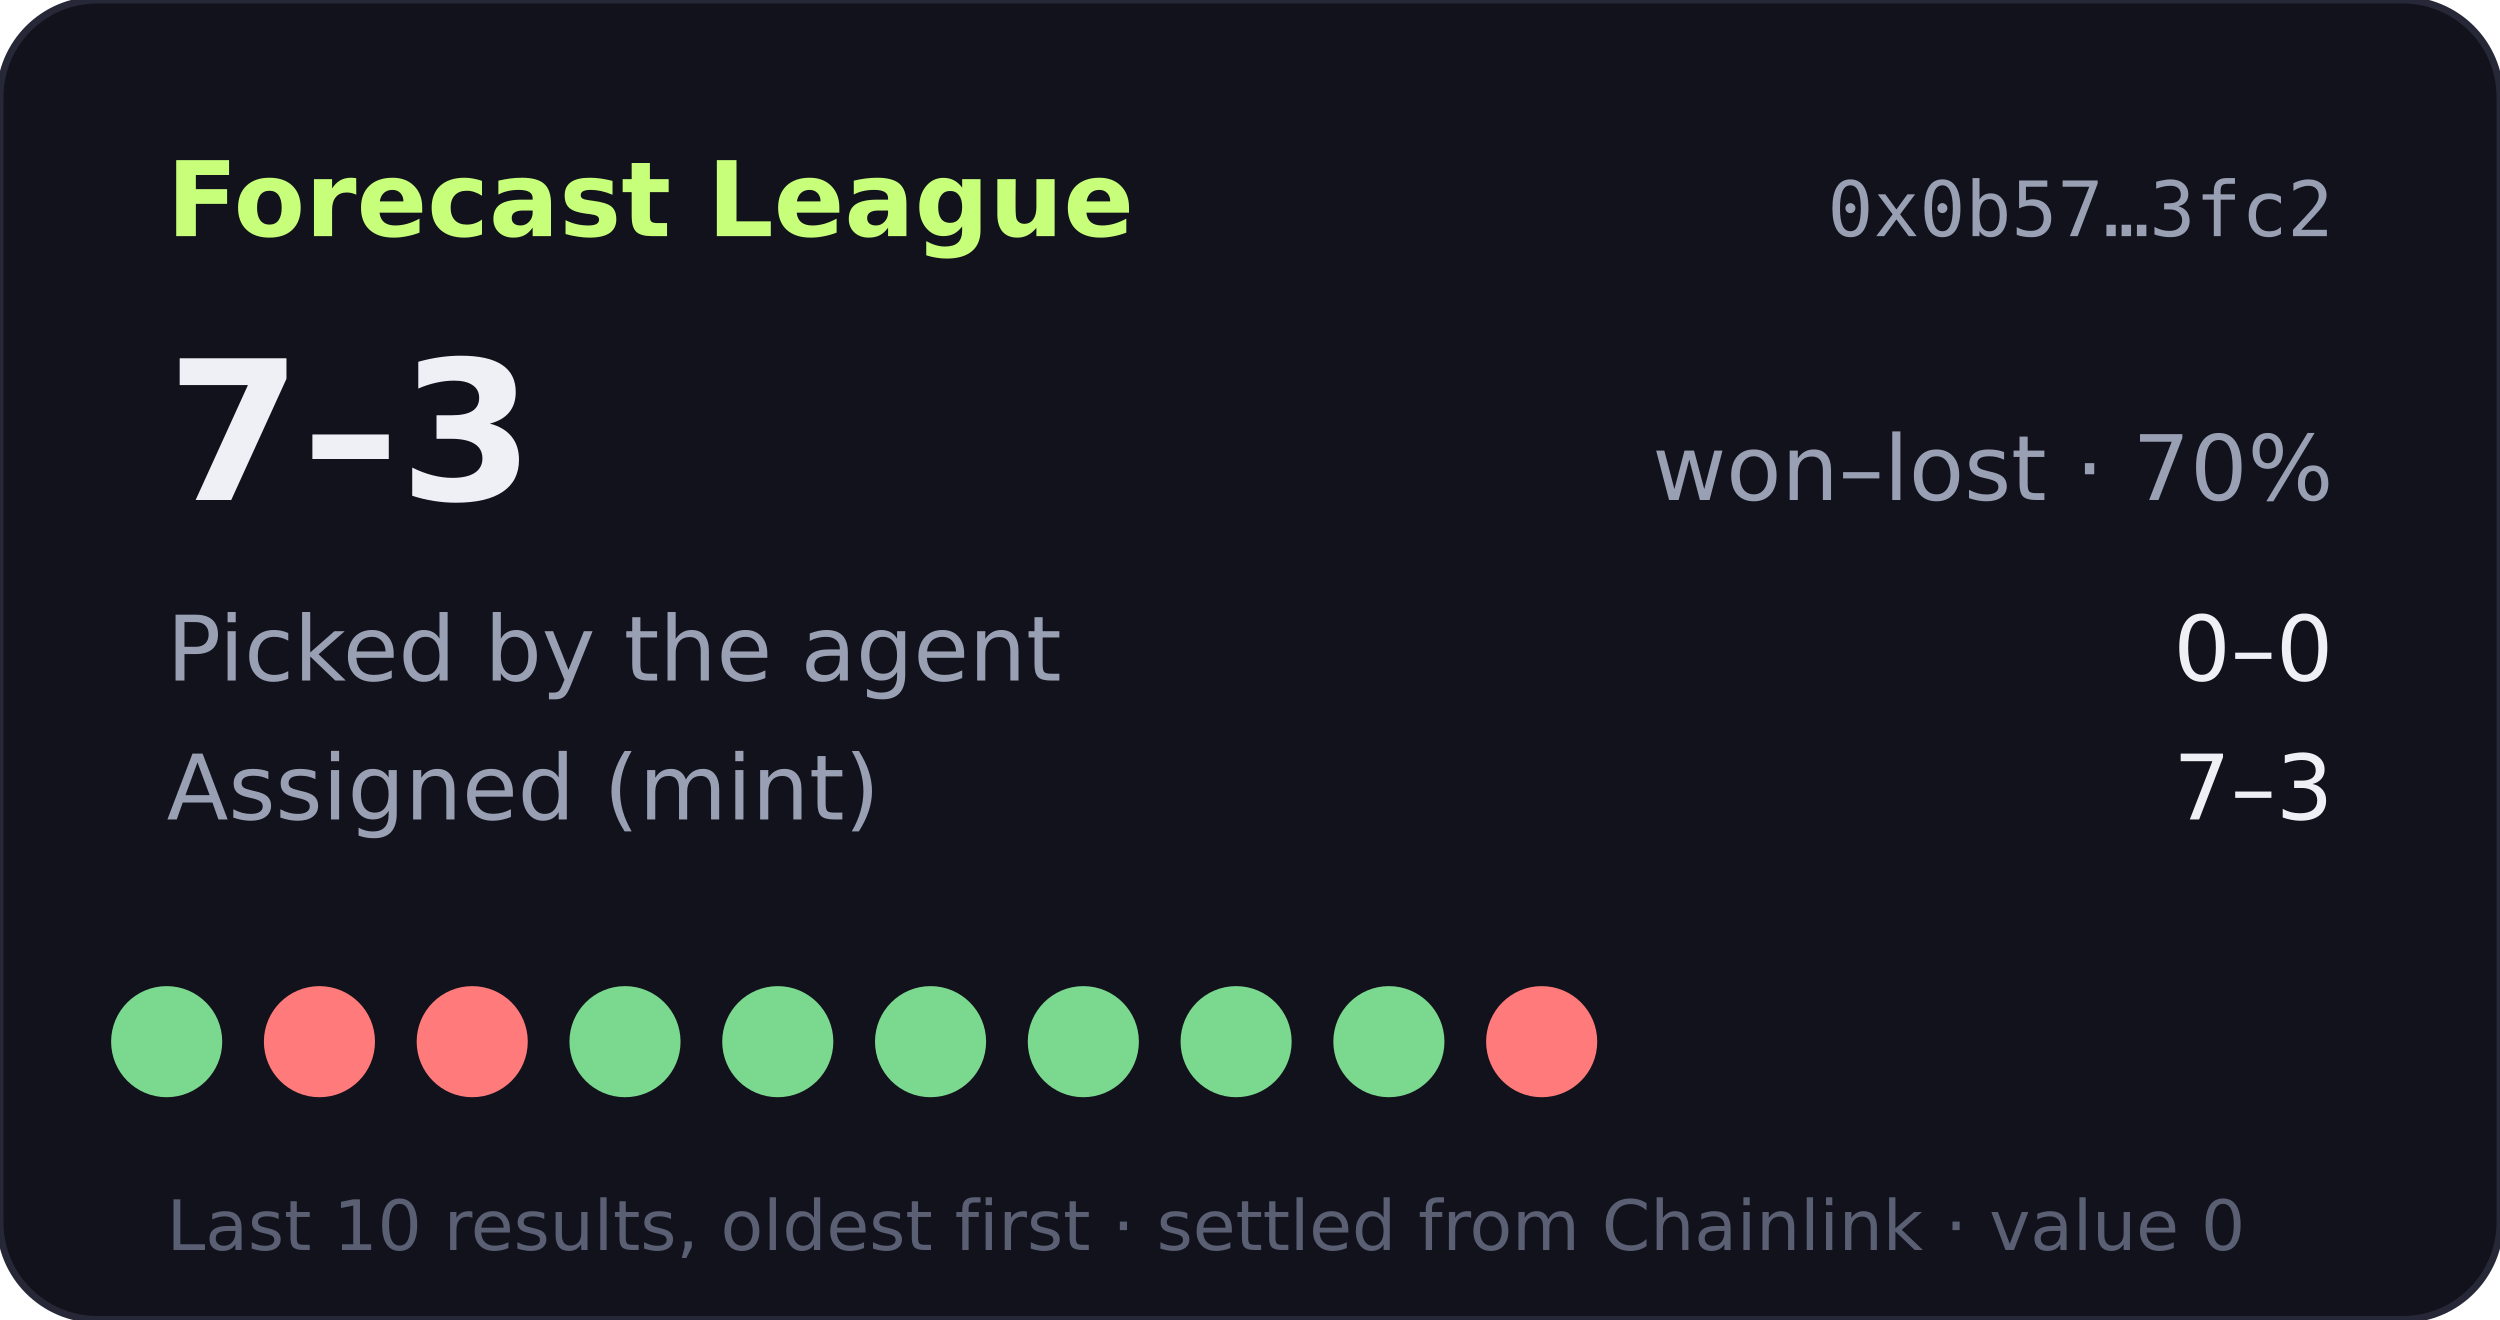
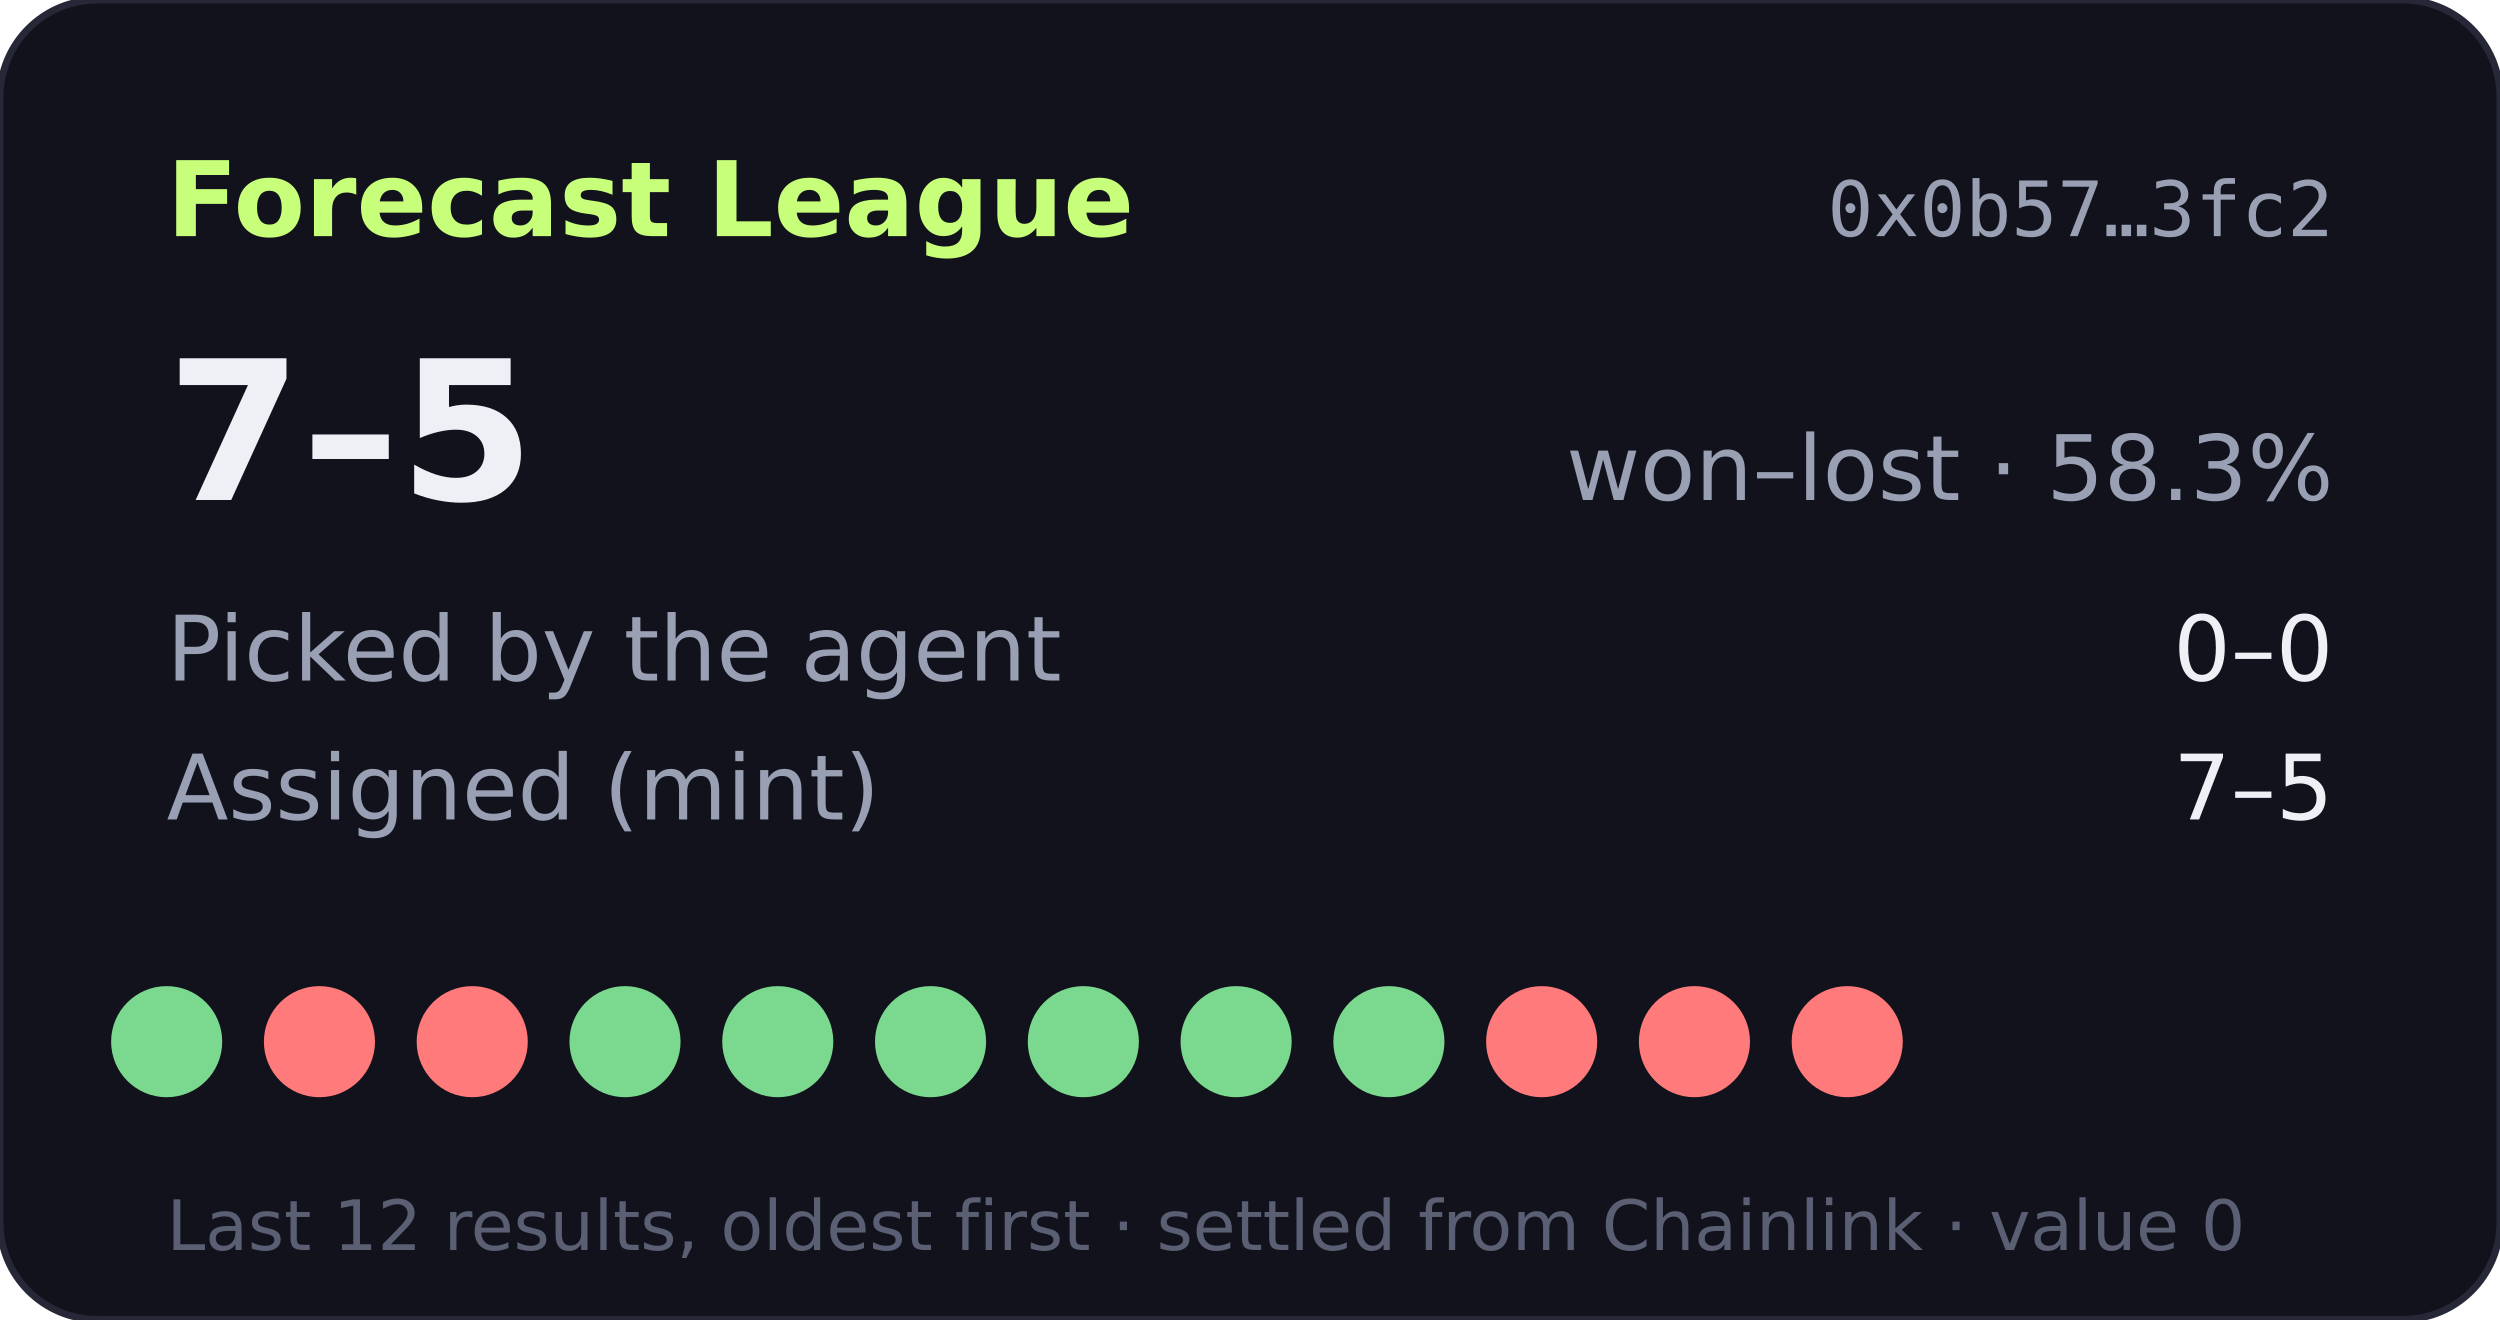
- <svg xmlns="http://www.w3.org/2000/svg" width="360" height="190" viewBox="0 0 360 190" role="img" aria-label="Forecast League record 7-3">
+ <svg xmlns="http://www.w3.org/2000/svg" width="360" height="190" viewBox="0 0 360 190" role="img" aria-label="Forecast League record 7-5">
  <rect width="360" height="190" rx="14" fill="#11121b" stroke="#262838" />
  <text x="24" y="34" fill="#c8ff7a" font-size="15" font-weight="700" font-family="Verdana,DejaVu Sans,sans-serif">Forecast League</text>
  <text x="336" y="34" fill="#9aa0b4" font-size="11" text-anchor="end" font-family="monospace">0x0b57…3fc2</text>
  <g font-family="Verdana,DejaVu Sans,sans-serif">
-     <text x="24" y="72" fill="#eef0f6" font-size="28" font-weight="700">7–3</text>
-     <text x="336" y="72" fill="#9aa0b4" font-size="13" text-anchor="end">won–lost · 70%</text>
+     <text x="24" y="72" fill="#eef0f6" font-size="28" font-weight="700">7–5</text>
+     <text x="336" y="72" fill="#9aa0b4" font-size="13" text-anchor="end">won–lost · 58.3%</text>
    <text x="24" y="98" fill="#9aa0b4" font-size="13">Picked by the agent</text>
    <text x="336" y="98" fill="#eef0f6" font-size="13" text-anchor="end">0–0</text>
    <text x="24" y="118" fill="#9aa0b4" font-size="13">Assigned (mint)</text>
-     <text x="336" y="118" fill="#eef0f6" font-size="13" text-anchor="end">7–3</text>
+     <text x="336" y="118" fill="#eef0f6" font-size="13" text-anchor="end">7–5</text>
    <circle cx="24" cy="150" r="8" fill="#7bd88f" />
    <circle cx="46" cy="150" r="8" fill="#ff7a7a" />
    <circle cx="68" cy="150" r="8" fill="#ff7a7a" />
    <circle cx="90" cy="150" r="8" fill="#7bd88f" />
    <circle cx="112" cy="150" r="8" fill="#7bd88f" />
    <circle cx="134" cy="150" r="8" fill="#7bd88f" />
    <circle cx="156" cy="150" r="8" fill="#7bd88f" />
    <circle cx="178" cy="150" r="8" fill="#7bd88f" />
    <circle cx="200" cy="150" r="8" fill="#7bd88f" />
    <circle cx="222" cy="150" r="8" fill="#ff7a7a" />
-     <text x="24" y="180" fill="#5a5f73" font-size="10">Last 10 results, oldest first · settled from Chainlink · value 0</text>
+     <circle cx="244" cy="150" r="8" fill="#ff7a7a" />
+     <circle cx="266" cy="150" r="8" fill="#ff7a7a" />
+     <text x="24" y="180" fill="#5a5f73" font-size="10">Last 12 results, oldest first · settled from Chainlink · value 0</text>
  </g>
</svg>
